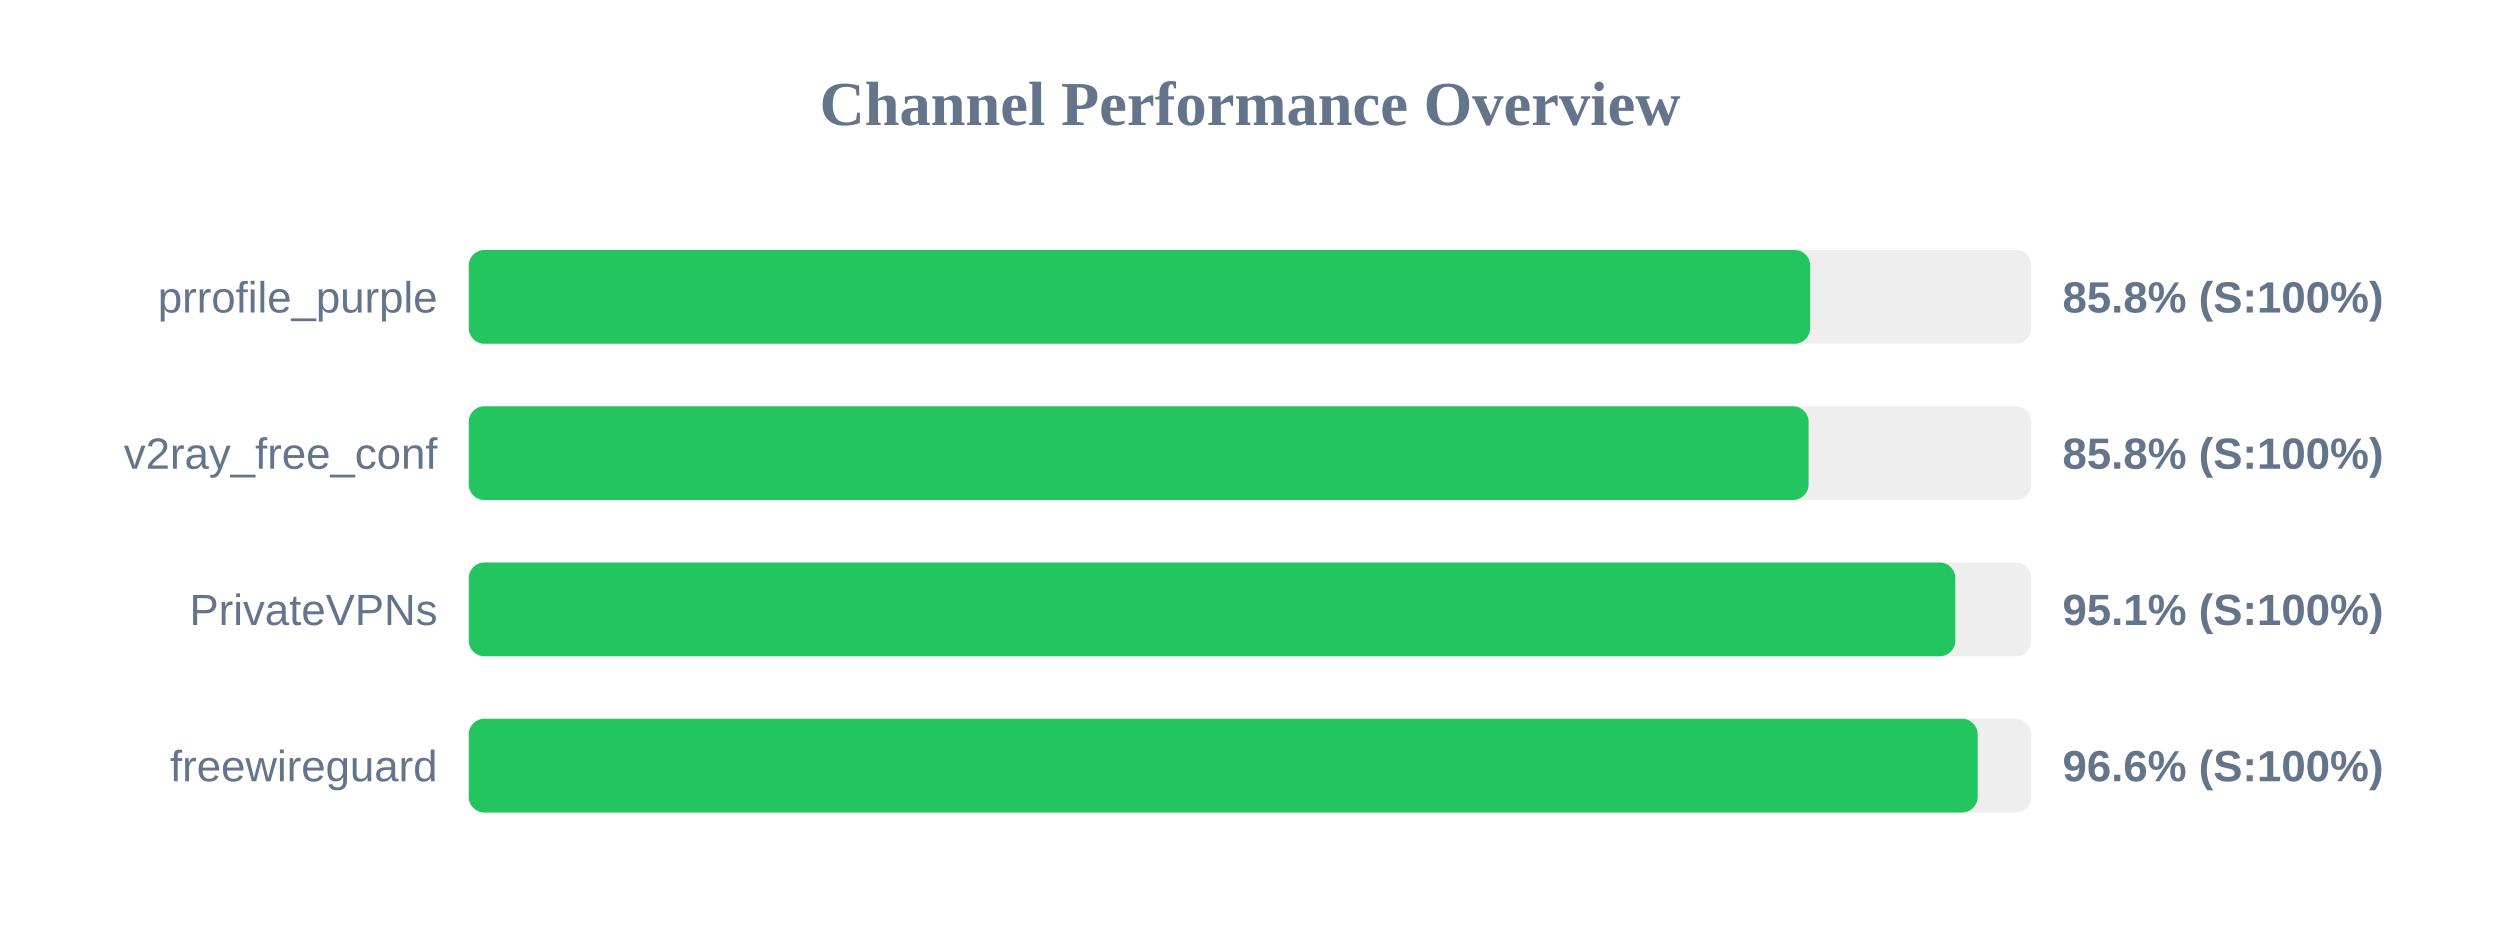
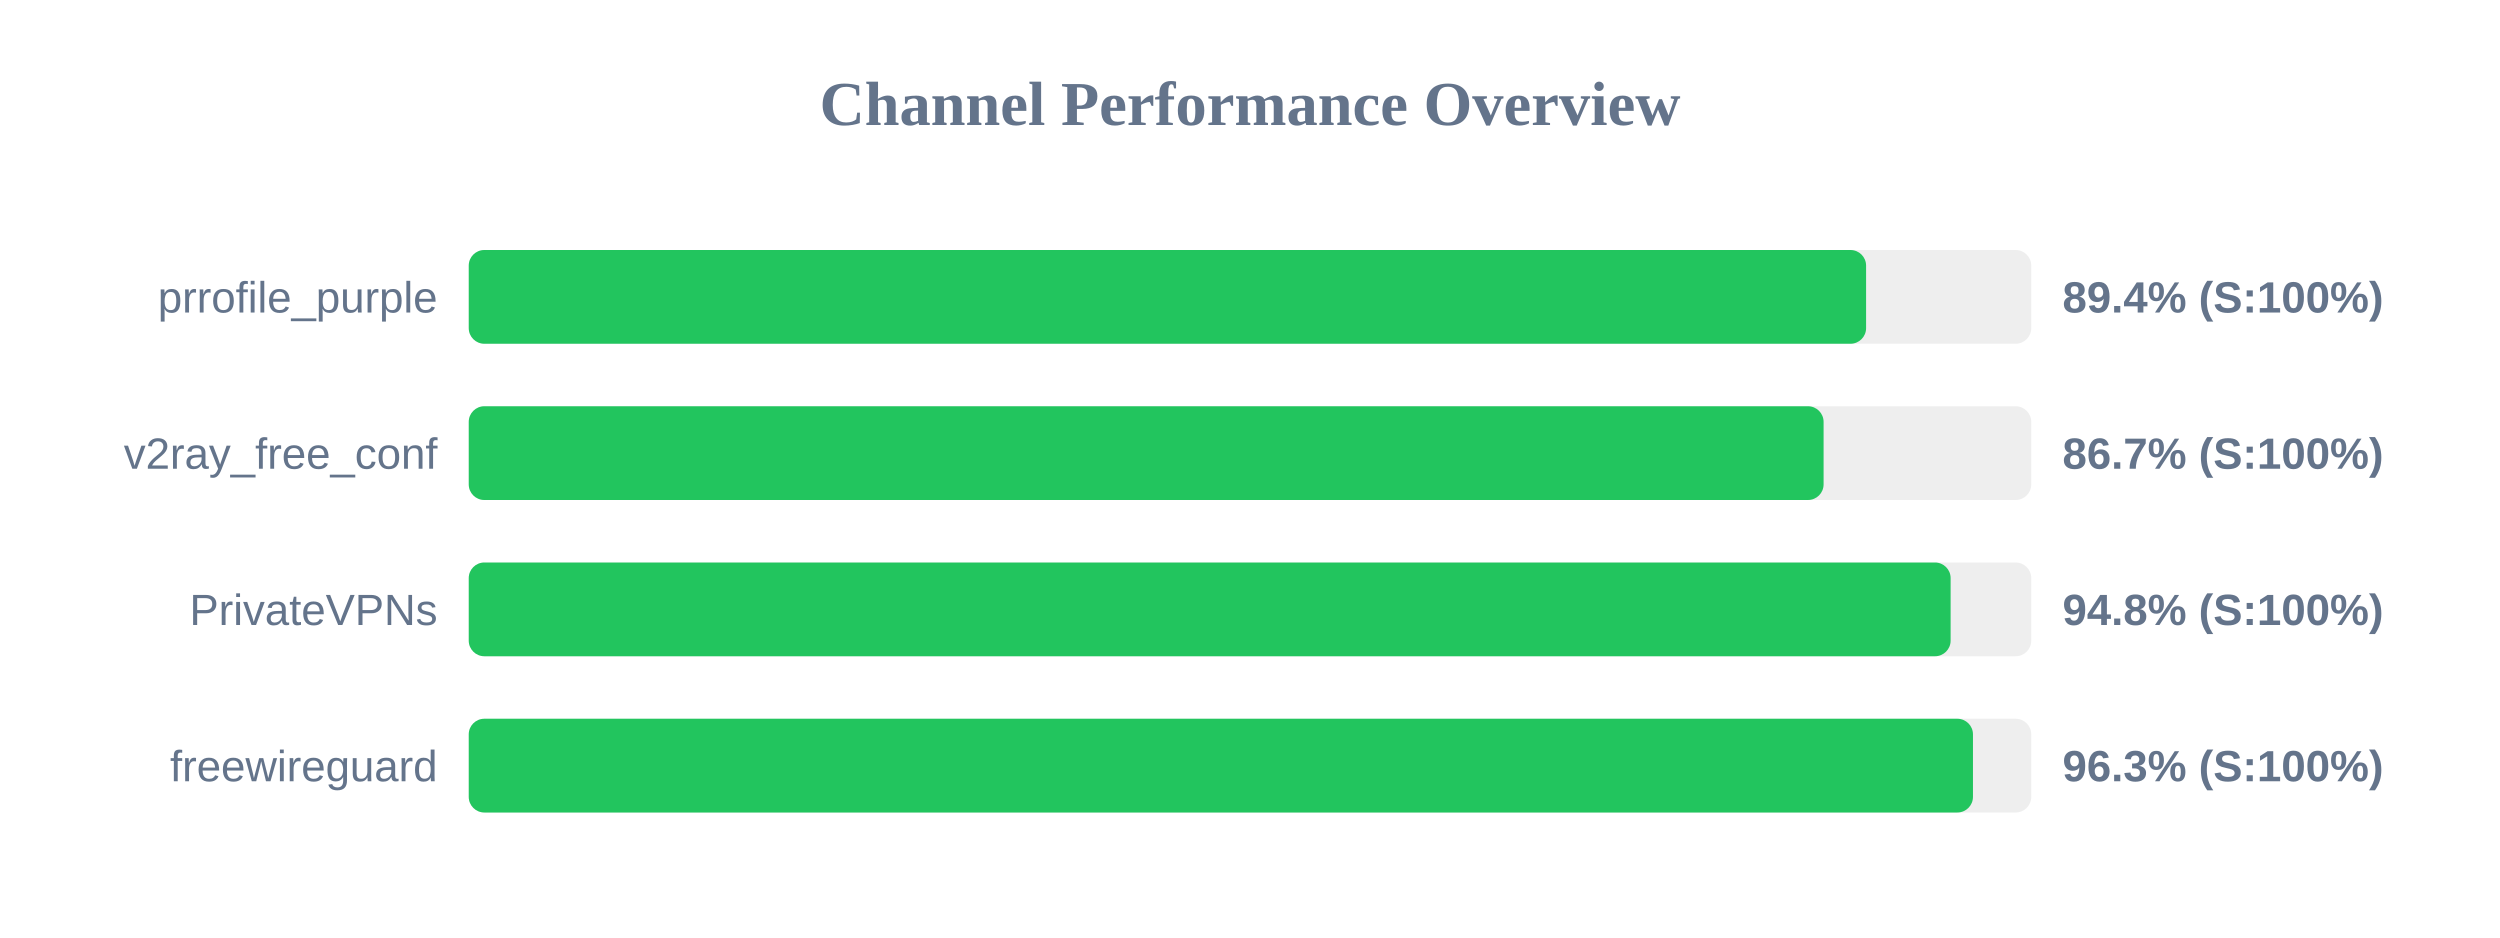
<svg xmlns="http://www.w3.org/2000/svg" width="800" height="300" version="1.1">
  <style>
        .row { font: 14px Arial; fill: #64748b; }
        .score { font: bold 14px Arial; fill: #64748b; }
    </style>
  <text x="400" y="40" text-anchor="middle" font-size="20px" font-weight="bold" fill="#64748b">Channel Performance Overview</text>
  <rect x="150" y="80" width="500" height="30" fill="#eee" rx="5" />
-   <rect x="150" y="80" width="429.25" height="30" fill="#22c55e" rx="5" />
+   <rect x="150" y="80" width="447.15" height="30" fill="#22c55e" rx="5" />
  <text x="140" y="100" text-anchor="end" class="row">prrofile_purple</text>
-   <text x="660" y="100" text-anchor="start" class="score">85.8% (S:100%)</text>
+   <text x="660" y="100" text-anchor="start" class="score">89.4% (S:100%)</text>
  <rect x="150" y="130" width="500" height="30" fill="#eee" rx="5" />
-   <rect x="150" y="130" width="428.75" height="30" fill="#22c55e" rx="5" />
+   <rect x="150" y="130" width="433.55" height="30" fill="#22c55e" rx="5" />
  <text x="140" y="150" text-anchor="end" class="row">v2ray_free_conf</text>
-   <text x="660" y="150" text-anchor="start" class="score">85.8% (S:100%)</text>
+   <text x="660" y="150" text-anchor="start" class="score">86.7% (S:100%)</text>
  <rect x="150" y="180" width="500" height="30" fill="#eee" rx="5" />
-   <rect x="150" y="180" width="475.7" height="30" fill="#22c55e" rx="5" />
+   <rect x="150" y="180" width="474.2" height="30" fill="#22c55e" rx="5" />
  <text x="140" y="200" text-anchor="end" class="row">PrivateVPNs</text>
-   <text x="660" y="200" text-anchor="start" class="score">95.1% (S:100%)</text>
+   <text x="660" y="200" text-anchor="start" class="score">94.8% (S:100%)</text>
  <rect x="150" y="230" width="500" height="30" fill="#eee" rx="5" />
-   <rect x="150" y="230" width="482.85" height="30" fill="#22c55e" rx="5" />
+   <rect x="150" y="230" width="481.35" height="30" fill="#22c55e" rx="5" />
  <text x="140" y="250" text-anchor="end" class="row">freewireguard</text>
-   <text x="660" y="250" text-anchor="start" class="score">96.6% (S:100%)</text>
+   <text x="660" y="250" text-anchor="start" class="score">96.3% (S:100%)</text>
</svg>
